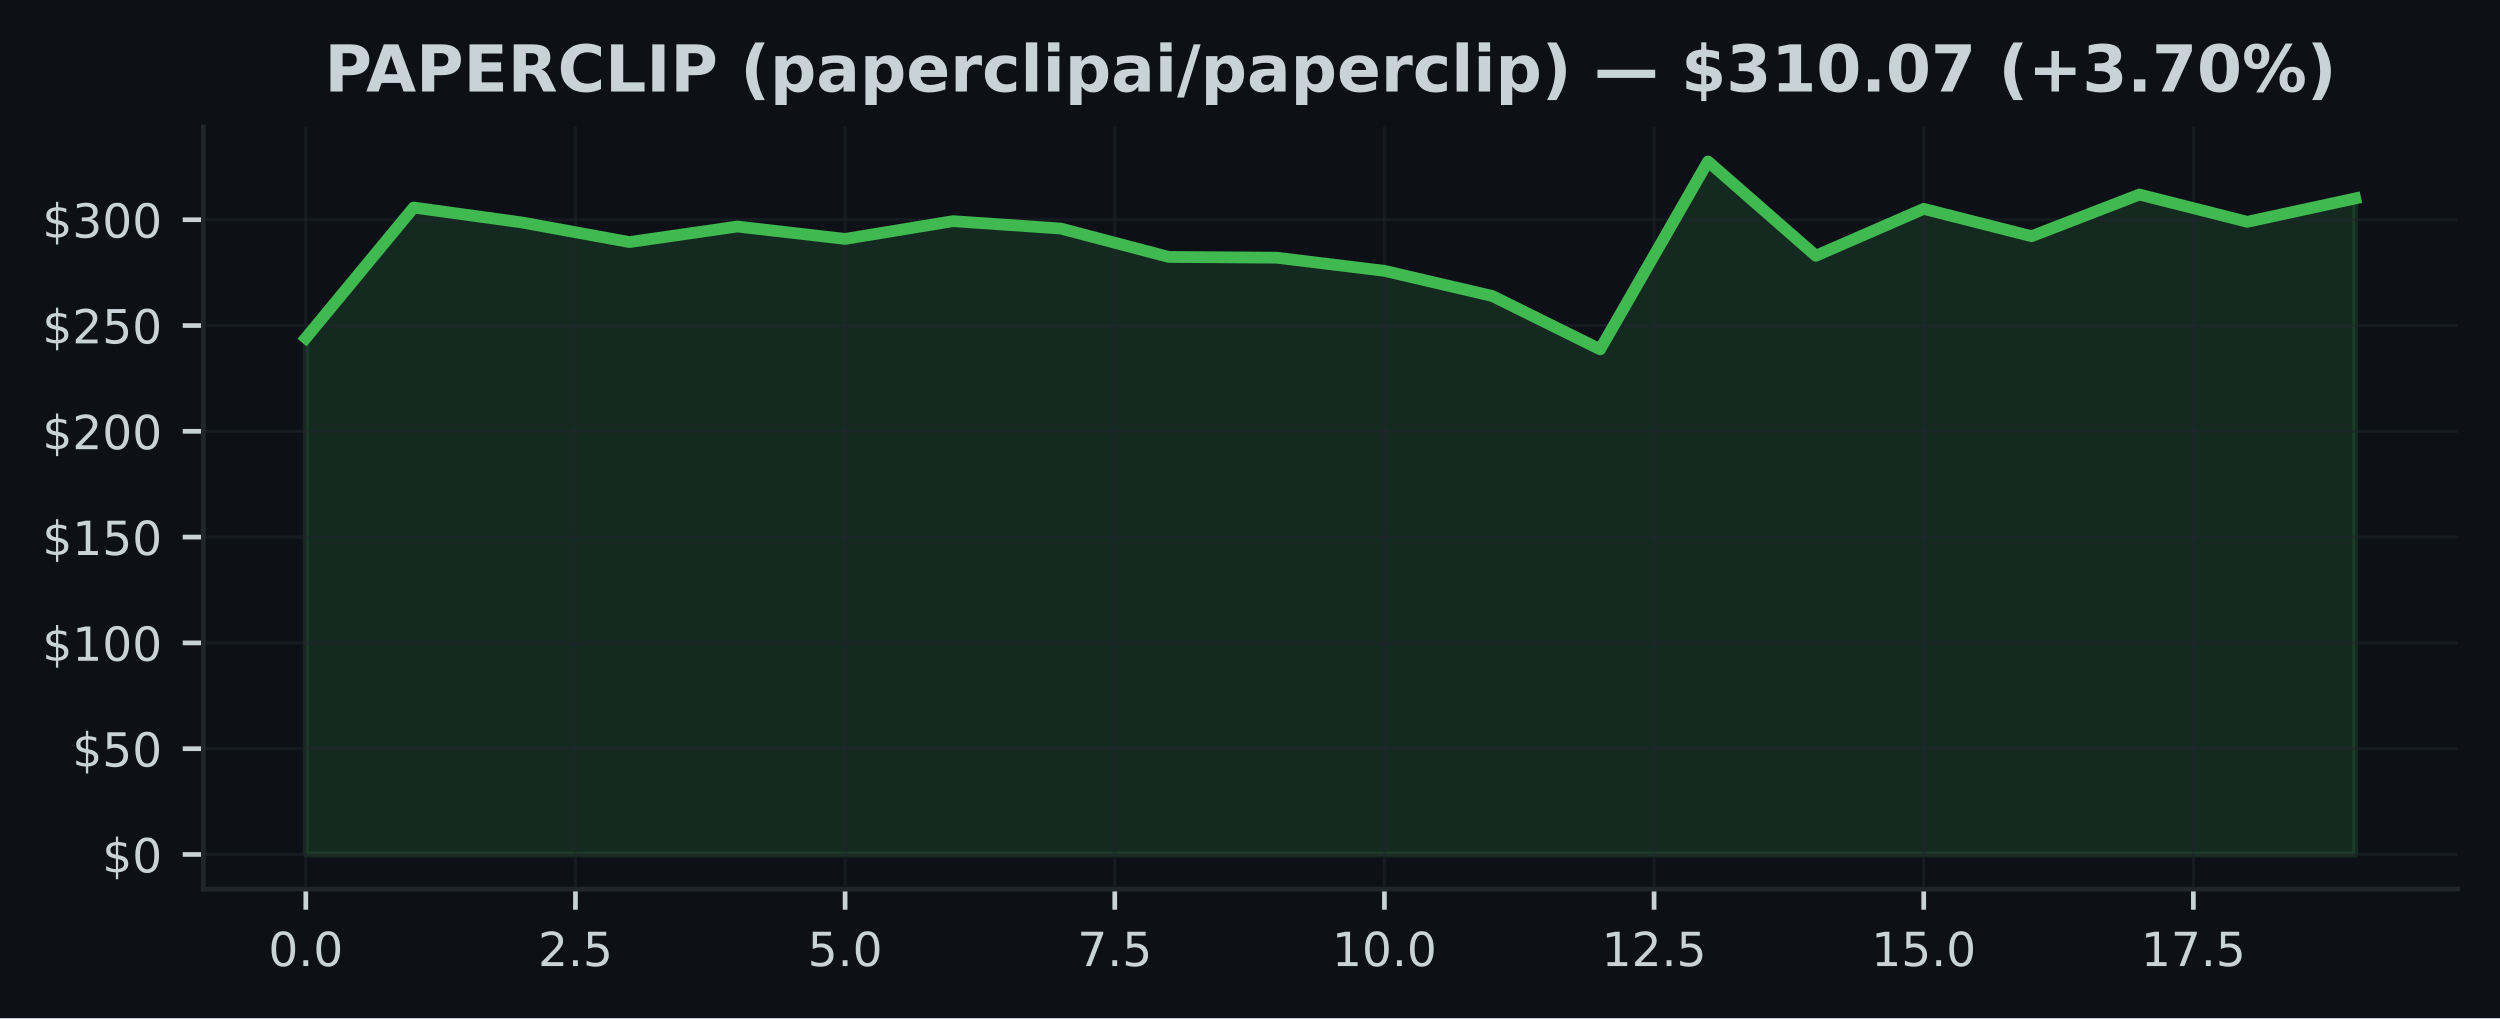
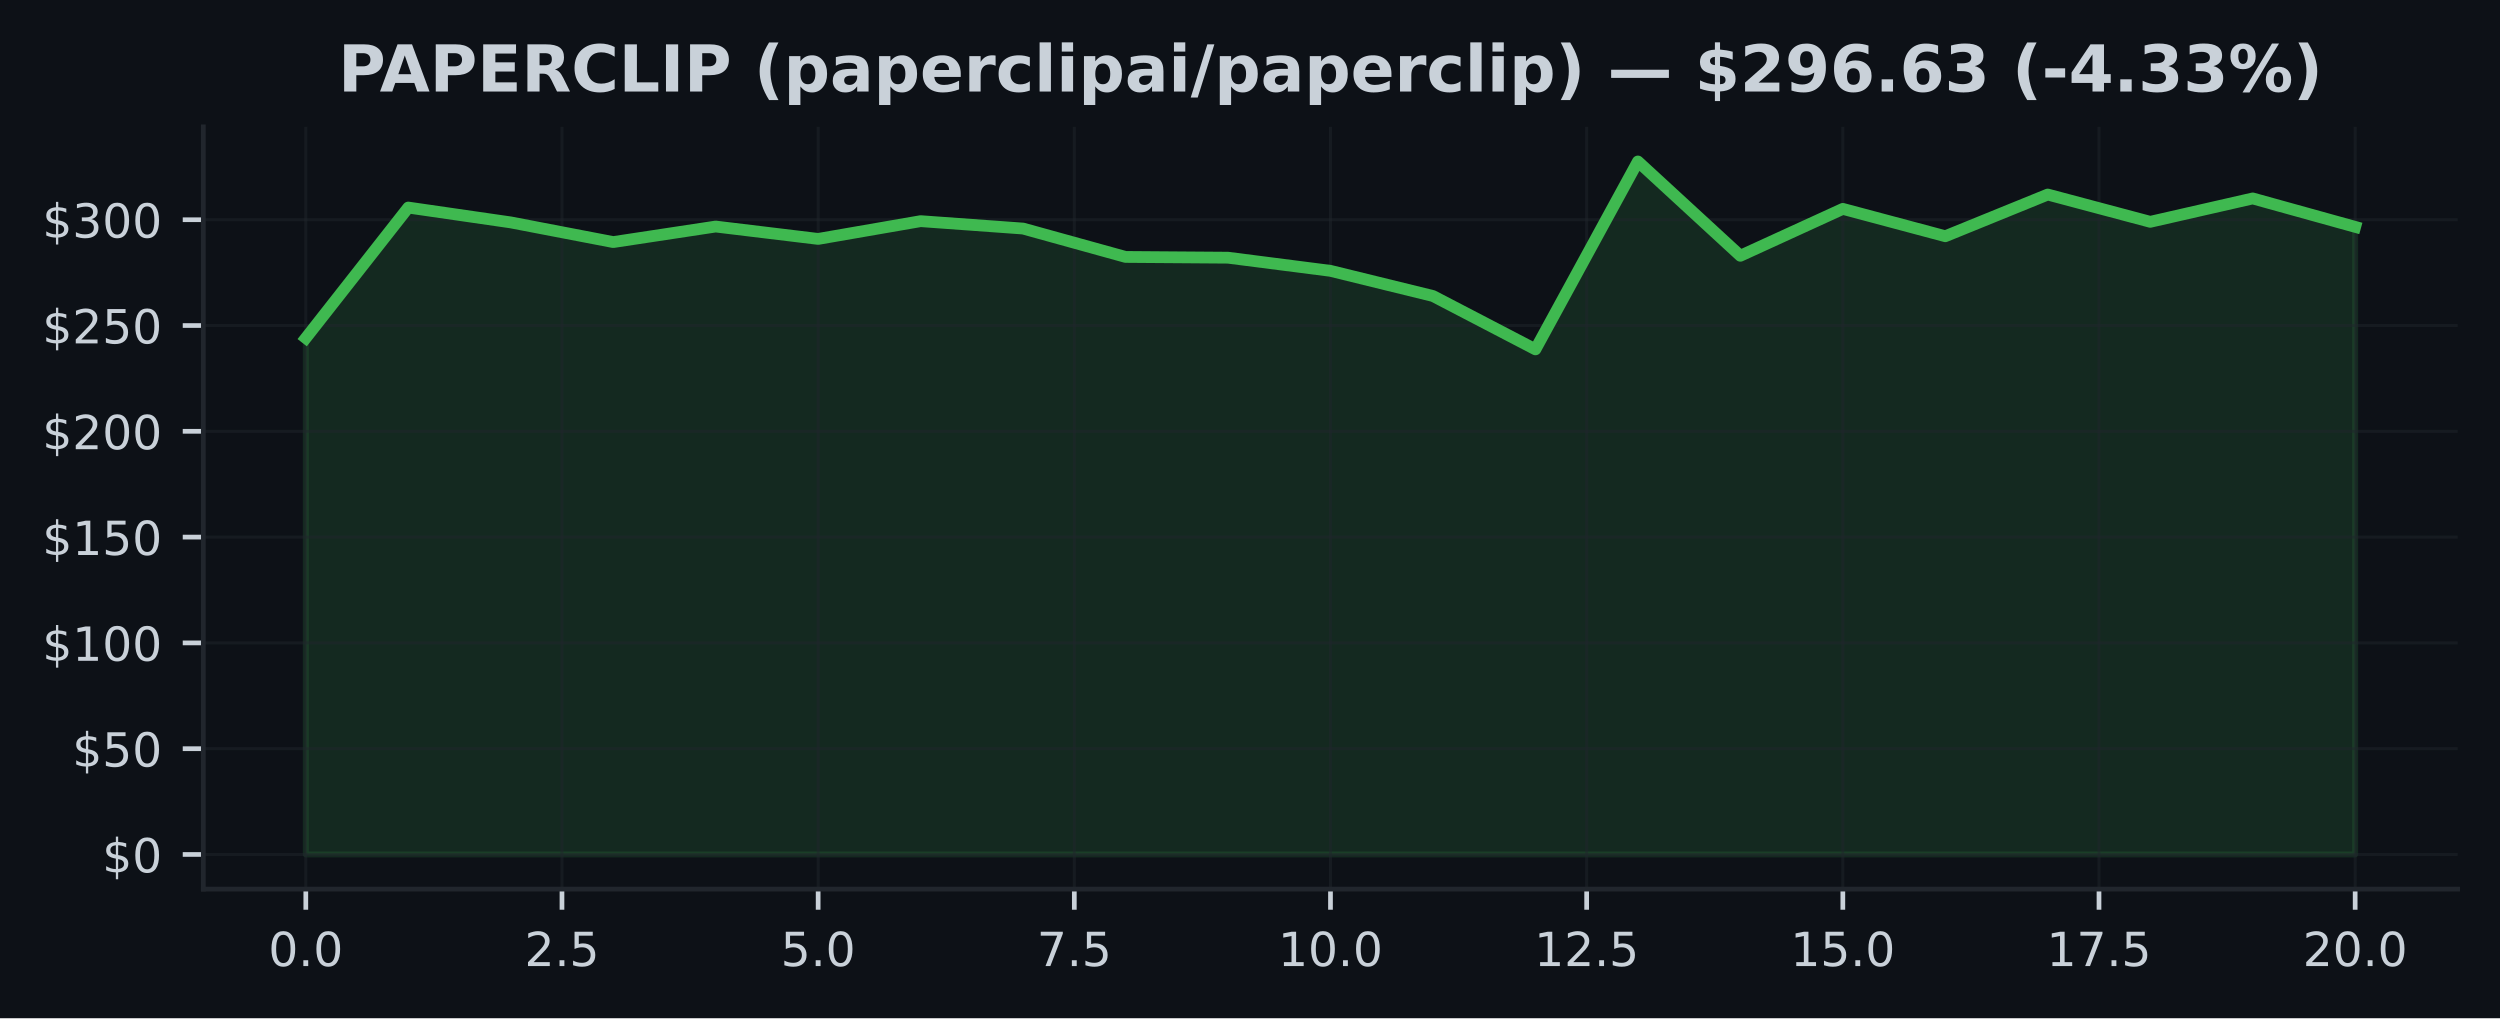
<svg xmlns="http://www.w3.org/2000/svg" xmlns:xlink="http://www.w3.org/1999/xlink" width="424.91pt" height="173.061pt" viewBox="0 0 424.91 173.061" version="1.1">
  <defs>
    <style type="text/css">*{stroke-linejoin: round; stroke-linecap: butt}</style>
  </defs>
  <g id="figure_1">
    <g id="patch_1">
      <path d="M 0 173.061  L 424.91 173.061  L 424.91 0  L 0 0  z " style="fill: #0d1117" />
    </g>
    <g id="axes_1">
      <g id="patch_2">
        <path d="M 34.56 151.118  L 417.71 151.118  L 417.71 21.558  L 34.56 21.558  z " style="fill: #0d1117" />
      </g>
      <g id="FillBetweenPolyCollection_1">
        <defs>
-           <path id="m09a9b924e6" d="M 51.976 -27.832  L 51.976 -115.604  L 70.308 -137.785  L 88.641 -135.26  L 106.974 -131.916  L 125.306 -134.559  L 143.639 -132.452  L 161.971 -135.473  L 180.304 -134.214  L 198.636 -129.392  L 216.969 -129.262  L 235.301 -127.025  L 253.634 -122.75  L 271.966 -113.684  L 290.299 -145.613  L 308.631 -129.589  L 326.964 -137.562  L 345.296 -132.909  L 363.629 -139.996  L 381.962 -135.357  L 400.294 -139.335  L 400.294 -27.832  L 400.294 -27.832  L 381.962 -27.832  L 363.629 -27.832  L 345.296 -27.832  L 326.964 -27.832  L 308.631 -27.832  L 290.299 -27.832  L 271.966 -27.832  L 253.634 -27.832  L 235.301 -27.832  L 216.969 -27.832  L 198.636 -27.832  L 180.304 -27.832  L 161.971 -27.832  L 143.639 -27.832  L 125.306 -27.832  L 106.974 -27.832  L 88.641 -27.832  L 70.308 -27.832  L 51.976 -27.832  z " style="stroke: #3fb950; stroke-opacity: 0.15" />
+           <path id="m82ad112bc6" d="M 51.976 -27.832  L 51.976 -115.604  L 69.392 -137.785  L 86.808 -135.26  L 104.224 -131.916  L 121.64 -134.559  L 139.055 -132.452  L 156.471 -135.473  L 173.887 -134.214  L 191.303 -129.392  L 208.719 -129.262  L 226.135 -127.025  L 243.551 -122.75  L 260.967 -113.684  L 278.383 -145.613  L 295.799 -129.589  L 313.215 -137.562  L 330.63 -132.909  L 348.046 -139.996  L 365.462 -135.357  L 382.878 -139.335  L 400.294 -134.502  L 400.294 -27.832  L 400.294 -27.832  L 382.878 -27.832  L 365.462 -27.832  L 348.046 -27.832  L 330.63 -27.832  L 313.215 -27.832  L 295.799 -27.832  L 278.383 -27.832  L 260.967 -27.832  L 243.551 -27.832  L 226.135 -27.832  L 208.719 -27.832  L 191.303 -27.832  L 173.887 -27.832  L 156.471 -27.832  L 139.055 -27.832  L 121.64 -27.832  L 104.224 -27.832  L 86.808 -27.832  L 69.392 -27.832  L 51.976 -27.832  z " style="stroke: #3fb950; stroke-opacity: 0.15" />
        </defs>
-         <g clip-path="url(#p9078d36464)">
-           <use xlink:href="#m09a9b924e6" x="0" y="173.061" style="fill: #3fb950; fill-opacity: 0.15; stroke: #3fb950; stroke-opacity: 0.15" />
+         <g clip-path="url(#paf8c57a838)">
+           <use xlink:href="#m82ad112bc6" x="0" y="173.061" style="fill: #3fb950; fill-opacity: 0.15; stroke: #3fb950; stroke-opacity: 0.15" />
        </g>
      </g>
      <g id="matplotlib.axis_1">
        <g id="xtick_1">
          <g id="line2d_1">
-             <path d="M 51.976 151.118  L 51.976 21.558  " clip-path="url(#p9078d36464)" style="fill: none; stroke: #21262d; stroke-opacity: 0.5; stroke-width: 0.5; stroke-linecap: square" />
+             <path d="M 51.976 151.118  L 51.976 21.558  " clip-path="url(#paf8c57a838)" style="fill: none; stroke: #21262d; stroke-opacity: 0.5; stroke-width: 0.5; stroke-linecap: square" />
          </g>
          <g id="line2d_2">
            <defs>
-               <path id="m5fa8843391" d="M 0 0  L 0 3.5  " style="stroke: #c9d1d9; stroke-width: 0.8" />
+               <path id="mead81c6235" d="M 0 0  L 0 3.5  " style="stroke: #c9d1d9; stroke-width: 0.8" />
            </defs>
            <g>
-               <use xlink:href="#m5fa8843391" x="51.976" y="151.118" style="fill: #c9d1d9; stroke: #c9d1d9; stroke-width: 0.8" />
+               <use xlink:href="#mead81c6235" x="51.976" y="151.118" style="fill: #c9d1d9; stroke: #c9d1d9; stroke-width: 0.8" />
            </g>
          </g>
          <g id="text_1">
            <g style="fill: #c9d1d9" transform="translate(45.61466 164.197) scale(0.08 -0.08)">
              <defs>
                <path id="DejaVuSans-30" d="M 2034 4250  Q 1547 4250 1301 3770  Q 1056 3291 1056 2328  Q 1056 1369 1301 889  Q 1547 409 2034 409  Q 2525 409 2770 889  Q 3016 1369 3016 2328  Q 3016 3291 2770 3770  Q 2525 4250 2034 4250  z M 2034 4750  Q 2819 4750 3233 4129  Q 3647 3509 3647 2328  Q 3647 1150 3233 529  Q 2819 -91 2034 -91  Q 1250 -91 836 529  Q 422 1150 422 2328  Q 422 3509 836 4129  Q 1250 4750 2034 4750  z " transform="scale(0.015625)" />
                <path id="DejaVuSans-2e" d="M 684 794  L 1344 794  L 1344 0  L 684 0  L 684 794  z " transform="scale(0.015625)" />
              </defs>
              <use xlink:href="#DejaVuSans-30" />
              <use xlink:href="#DejaVuSans-2e" transform="translate(63.62305 0)" />
              <use xlink:href="#DejaVuSans-30" transform="translate(95.41016 0)" />
            </g>
          </g>
        </g>
        <g id="xtick_2">
          <g id="line2d_3">
-             <path d="M 97.807 151.118  L 97.807 21.558  " clip-path="url(#p9078d36464)" style="fill: none; stroke: #21262d; stroke-opacity: 0.5; stroke-width: 0.5; stroke-linecap: square" />
+             <path d="M 95.516 151.118  L 95.516 21.558  " clip-path="url(#paf8c57a838)" style="fill: none; stroke: #21262d; stroke-opacity: 0.5; stroke-width: 0.5; stroke-linecap: square" />
          </g>
          <g id="line2d_4">
            <g>
-               <use xlink:href="#m5fa8843391" x="97.807" y="151.118" style="fill: #c9d1d9; stroke: #c9d1d9; stroke-width: 0.8" />
+               <use xlink:href="#mead81c6235" x="95.516" y="151.118" style="fill: #c9d1d9; stroke: #c9d1d9; stroke-width: 0.8" />
            </g>
          </g>
          <g id="text_2">
-             <g style="fill: #c9d1d9" transform="translate(91.446 164.197) scale(0.08 -0.08)">
+             <g style="fill: #c9d1d9" transform="translate(89.15443 164.197) scale(0.08 -0.08)">
              <defs>
                <path id="DejaVuSans-32" d="M 1228 531  L 3431 531  L 3431 0  L 469 0  L 469 531  Q 828 903 1448 1529  Q 2069 2156 2228 2338  Q 2531 2678 2651 2914  Q 2772 3150 2772 3378  Q 2772 3750 2511 3984  Q 2250 4219 1831 4219  Q 1534 4219 1204 4116  Q 875 4013 500 3803  L 500 4441  Q 881 4594 1212 4672  Q 1544 4750 1819 4750  Q 2544 4750 2975 4387  Q 3406 4025 3406 3419  Q 3406 3131 3298 2873  Q 3191 2616 2906 2266  Q 2828 2175 2409 1742  Q 1991 1309 1228 531  z " transform="scale(0.015625)" />
                <path id="DejaVuSans-35" d="M 691 4666  L 3169 4666  L 3169 4134  L 1269 4134  L 1269 2991  Q 1406 3038 1543 3061  Q 1681 3084 1819 3084  Q 2600 3084 3056 2656  Q 3513 2228 3513 1497  Q 3513 744 3044 326  Q 2575 -91 1722 -91  Q 1428 -91 1123 -41  Q 819 9 494 109  L 494 744  Q 775 591 1075 516  Q 1375 441 1709 441  Q 2250 441 2565 725  Q 2881 1009 2881 1497  Q 2881 1984 2565 2268  Q 2250 2553 1709 2553  Q 1456 2553 1204 2497  Q 953 2441 691 2322  L 691 4666  z " transform="scale(0.015625)" />
              </defs>
              <use xlink:href="#DejaVuSans-32" />
              <use xlink:href="#DejaVuSans-2e" transform="translate(63.62305 0)" />
              <use xlink:href="#DejaVuSans-35" transform="translate(95.41016 0)" />
            </g>
          </g>
        </g>
        <g id="xtick_3">
          <g id="line2d_5">
-             <path d="M 143.639 151.118  L 143.639 21.558  " clip-path="url(#p9078d36464)" style="fill: none; stroke: #21262d; stroke-opacity: 0.5; stroke-width: 0.5; stroke-linecap: square" />
+             <path d="M 139.055 151.118  L 139.055 21.558  " clip-path="url(#paf8c57a838)" style="fill: none; stroke: #21262d; stroke-opacity: 0.5; stroke-width: 0.5; stroke-linecap: square" />
          </g>
          <g id="line2d_6">
            <g>
-               <use xlink:href="#m5fa8843391" x="143.639" y="151.118" style="fill: #c9d1d9; stroke: #c9d1d9; stroke-width: 0.8" />
+               <use xlink:href="#mead81c6235" x="139.055" y="151.118" style="fill: #c9d1d9; stroke: #c9d1d9; stroke-width: 0.8" />
            </g>
          </g>
          <g id="text_3">
-             <g style="fill: #c9d1d9" transform="translate(137.2773 164.197) scale(0.08 -0.08)">
+             <g style="fill: #c9d1d9" transform="translate(132.6942 164.197) scale(0.08 -0.08)">
              <use xlink:href="#DejaVuSans-35" />
              <use xlink:href="#DejaVuSans-2e" transform="translate(63.62305 0)" />
              <use xlink:href="#DejaVuSans-30" transform="translate(95.41016 0)" />
            </g>
          </g>
        </g>
        <g id="xtick_4">
          <g id="line2d_7">
-             <path d="M 189.47 151.118  L 189.47 21.558  " clip-path="url(#p9078d36464)" style="fill: none; stroke: #21262d; stroke-opacity: 0.5; stroke-width: 0.5; stroke-linecap: square" />
+             <path d="M 182.595 151.118  L 182.595 21.558  " clip-path="url(#paf8c57a838)" style="fill: none; stroke: #21262d; stroke-opacity: 0.5; stroke-width: 0.5; stroke-linecap: square" />
          </g>
          <g id="line2d_8">
            <g>
-               <use xlink:href="#m5fa8843391" x="189.47" y="151.118" style="fill: #c9d1d9; stroke: #c9d1d9; stroke-width: 0.8" />
+               <use xlink:href="#mead81c6235" x="182.595" y="151.118" style="fill: #c9d1d9; stroke: #c9d1d9; stroke-width: 0.8" />
            </g>
          </g>
          <g id="text_4">
-             <g style="fill: #c9d1d9" transform="translate(183.1087 164.197) scale(0.08 -0.08)">
+             <g style="fill: #c9d1d9" transform="translate(176.234 164.197) scale(0.08 -0.08)">
              <defs>
                <path id="DejaVuSans-37" d="M 525 4666  L 3525 4666  L 3525 4397  L 1831 0  L 1172 0  L 2766 4134  L 525 4134  L 525 4666  z " transform="scale(0.015625)" />
              </defs>
              <use xlink:href="#DejaVuSans-37" />
              <use xlink:href="#DejaVuSans-2e" transform="translate(63.62305 0)" />
              <use xlink:href="#DejaVuSans-35" transform="translate(95.41016 0)" />
            </g>
          </g>
        </g>
        <g id="xtick_5">
          <g id="line2d_9">
-             <path d="M 235.301 151.118  L 235.301 21.558  " clip-path="url(#p9078d36464)" style="fill: none; stroke: #21262d; stroke-opacity: 0.5; stroke-width: 0.5; stroke-linecap: square" />
+             <path d="M 226.135 151.118  L 226.135 21.558  " clip-path="url(#paf8c57a838)" style="fill: none; stroke: #21262d; stroke-opacity: 0.5; stroke-width: 0.5; stroke-linecap: square" />
          </g>
          <g id="line2d_10">
            <g>
-               <use xlink:href="#m5fa8843391" x="235.301" y="151.118" style="fill: #c9d1d9; stroke: #c9d1d9; stroke-width: 0.8" />
+               <use xlink:href="#mead81c6235" x="226.135" y="151.118" style="fill: #c9d1d9; stroke: #c9d1d9; stroke-width: 0.8" />
            </g>
          </g>
          <g id="text_5">
-             <g style="fill: #c9d1d9" transform="translate(226.395 164.197) scale(0.08 -0.08)">
+             <g style="fill: #c9d1d9" transform="translate(217.2287 164.197) scale(0.08 -0.08)">
              <defs>
                <path id="DejaVuSans-31" d="M 794 531  L 1825 531  L 1825 4091  L 703 3866  L 703 4441  L 1819 4666  L 2450 4666  L 2450 531  L 3481 531  L 3481 0  L 794 0  L 794 531  z " transform="scale(0.015625)" />
              </defs>
              <use xlink:href="#DejaVuSans-31" />
              <use xlink:href="#DejaVuSans-30" transform="translate(63.62305 0)" />
              <use xlink:href="#DejaVuSans-2e" transform="translate(127.2461 0)" />
              <use xlink:href="#DejaVuSans-30" transform="translate(159.0332 0)" />
            </g>
          </g>
        </g>
        <g id="xtick_6">
          <g id="line2d_11">
-             <path d="M 281.133 151.118  L 281.133 21.558  " clip-path="url(#p9078d36464)" style="fill: none; stroke: #21262d; stroke-opacity: 0.5; stroke-width: 0.5; stroke-linecap: square" />
+             <path d="M 269.675 151.118  L 269.675 21.558  " clip-path="url(#paf8c57a838)" style="fill: none; stroke: #21262d; stroke-opacity: 0.5; stroke-width: 0.5; stroke-linecap: square" />
          </g>
          <g id="line2d_12">
            <g>
-               <use xlink:href="#m5fa8843391" x="281.133" y="151.118" style="fill: #c9d1d9; stroke: #c9d1d9; stroke-width: 0.8" />
+               <use xlink:href="#mead81c6235" x="269.675" y="151.118" style="fill: #c9d1d9; stroke: #c9d1d9; stroke-width: 0.8" />
            </g>
          </g>
          <g id="text_6">
-             <g style="fill: #c9d1d9" transform="translate(272.2264 164.197) scale(0.08 -0.08)">
+             <g style="fill: #c9d1d9" transform="translate(260.7685 164.197) scale(0.08 -0.08)">
              <use xlink:href="#DejaVuSans-31" />
              <use xlink:href="#DejaVuSans-32" transform="translate(63.62305 0)" />
              <use xlink:href="#DejaVuSans-2e" transform="translate(127.2461 0)" />
              <use xlink:href="#DejaVuSans-35" transform="translate(159.0332 0)" />
            </g>
          </g>
        </g>
        <g id="xtick_7">
          <g id="line2d_13">
-             <path d="M 326.964 151.118  L 326.964 21.558  " clip-path="url(#p9078d36464)" style="fill: none; stroke: #21262d; stroke-opacity: 0.5; stroke-width: 0.5; stroke-linecap: square" />
+             <path d="M 313.215 151.118  L 313.215 21.558  " clip-path="url(#paf8c57a838)" style="fill: none; stroke: #21262d; stroke-opacity: 0.5; stroke-width: 0.5; stroke-linecap: square" />
          </g>
          <g id="line2d_14">
            <g>
-               <use xlink:href="#m5fa8843391" x="326.964" y="151.118" style="fill: #c9d1d9; stroke: #c9d1d9; stroke-width: 0.8" />
+               <use xlink:href="#mead81c6235" x="313.215" y="151.118" style="fill: #c9d1d9; stroke: #c9d1d9; stroke-width: 0.8" />
            </g>
          </g>
          <g id="text_7">
-             <g style="fill: #c9d1d9" transform="translate(318.0577 164.197) scale(0.08 -0.08)">
+             <g style="fill: #c9d1d9" transform="translate(304.3083 164.197) scale(0.08 -0.08)">
              <use xlink:href="#DejaVuSans-31" />
              <use xlink:href="#DejaVuSans-35" transform="translate(63.62305 0)" />
              <use xlink:href="#DejaVuSans-2e" transform="translate(127.2461 0)" />
              <use xlink:href="#DejaVuSans-30" transform="translate(159.0332 0)" />
            </g>
          </g>
        </g>
        <g id="xtick_8">
          <g id="line2d_15">
-             <path d="M 372.795 151.118  L 372.795 21.558  " clip-path="url(#p9078d36464)" style="fill: none; stroke: #21262d; stroke-opacity: 0.5; stroke-width: 0.5; stroke-linecap: square" />
+             <path d="M 356.754 151.118  L 356.754 21.558  " clip-path="url(#paf8c57a838)" style="fill: none; stroke: #21262d; stroke-opacity: 0.5; stroke-width: 0.5; stroke-linecap: square" />
          </g>
          <g id="line2d_16">
            <g>
-               <use xlink:href="#m5fa8843391" x="372.795" y="151.118" style="fill: #c9d1d9; stroke: #c9d1d9; stroke-width: 0.8" />
+               <use xlink:href="#mead81c6235" x="356.754" y="151.118" style="fill: #c9d1d9; stroke: #c9d1d9; stroke-width: 0.8" />
            </g>
          </g>
          <g id="text_8">
-             <g style="fill: #c9d1d9" transform="translate(363.889 164.197) scale(0.08 -0.08)">
+             <g style="fill: #c9d1d9" transform="translate(347.8481 164.197) scale(0.08 -0.08)">
              <use xlink:href="#DejaVuSans-31" />
              <use xlink:href="#DejaVuSans-37" transform="translate(63.62305 0)" />
              <use xlink:href="#DejaVuSans-2e" transform="translate(127.2461 0)" />
              <use xlink:href="#DejaVuSans-35" transform="translate(159.0332 0)" />
            </g>
          </g>
        </g>
+         <g id="xtick_9">
+           <g id="line2d_17">
+             <path d="M 400.294 151.118  L 400.294 21.558  " clip-path="url(#paf8c57a838)" style="fill: none; stroke: #21262d; stroke-opacity: 0.5; stroke-width: 0.5; stroke-linecap: square" />
+           </g>
+           <g id="line2d_18">
+             <g>
+               <use xlink:href="#mead81c6235" x="400.294" y="151.118" style="fill: #c9d1d9; stroke: #c9d1d9; stroke-width: 0.8" />
+             </g>
+           </g>
+           <g id="text_9">
+             <g style="fill: #c9d1d9" transform="translate(391.3878 164.197) scale(0.08 -0.08)">
+               <use xlink:href="#DejaVuSans-32" />
+               <use xlink:href="#DejaVuSans-30" transform="translate(63.62305 0)" />
+               <use xlink:href="#DejaVuSans-2e" transform="translate(127.2461 0)" />
+               <use xlink:href="#DejaVuSans-30" transform="translate(159.0332 0)" />
+             </g>
+           </g>
+         </g>
      </g>
      <g id="matplotlib.axis_2">
        <g id="ytick_1">
-           <g id="line2d_17">
-             <path d="M 34.56 145.229  L 417.71 145.229  " clip-path="url(#p9078d36464)" style="fill: none; stroke: #21262d; stroke-opacity: 0.5; stroke-width: 0.5; stroke-linecap: square" />
-           </g>
-           <g id="line2d_18">
+           <g id="line2d_19">
+             <path d="M 34.56 145.229  L 417.71 145.229  " clip-path="url(#paf8c57a838)" style="fill: none; stroke: #21262d; stroke-opacity: 0.5; stroke-width: 0.5; stroke-linecap: square" />
+           </g>
+           <g id="line2d_20">
            <defs>
-               <path id="mbb3bc96d04" d="M 0 0  L -3.5 0  " style="stroke: #c9d1d9; stroke-width: 0.8" />
+               <path id="m16a15c0437" d="M 0 0  L -3.5 0  " style="stroke: #c9d1d9; stroke-width: 0.8" />
            </defs>
            <g>
-               <use xlink:href="#mbb3bc96d04" x="34.56" y="145.229" style="fill: #c9d1d9; stroke: #c9d1d9; stroke-width: 0.8" />
-             </g>
-           </g>
-           <g id="text_9">
+               <use xlink:href="#m16a15c0437" x="34.56" y="145.229" style="fill: #c9d1d9; stroke: #c9d1d9; stroke-width: 0.8" />
+             </g>
+           </g>
+           <g id="text_10">
            <g style="fill: #c9d1d9" transform="translate(17.38 148.2686) scale(0.08 -0.08)">
              <defs>
                <path id="DejaVuSans-24" d="M 2163 -941  L 1850 -941  L 1847 0  Q 1519 6 1191 76  Q 863 147 531 288  L 531 850  Q 850 650 1176 548  Q 1503 447 1850 444  L 1850 1869  Q 1159 1981 845 2250  Q 531 2519 531 2988  Q 531 3497 872 3790  Q 1213 4084 1850 4128  L 1850 4863  L 2163 4863  L 2163 4138  Q 2453 4125 2725 4076  Q 2997 4028 3256 3944  L 3256 3397  Q 2997 3528 2723 3600  Q 2450 3672 2163 3684  L 2163 2350  Q 2872 2241 3206 1959  Q 3541 1678 3541 1191  Q 3541 663 3186 358  Q 2831 53 2163 6  L 2163 -941  z M 1850 2406  L 1850 3688  Q 1488 3647 1297 3481  Q 1106 3316 1106 3041  Q 1106 2772 1282 2622  Q 1459 2472 1850 2406  z M 2163 1806  L 2163 453  Q 2559 506 2761 678  Q 2963 850 2963 1131  Q 2963 1406 2770 1568  Q 2578 1731 2163 1806  z " transform="scale(0.015625)" />
              </defs>
              <use xlink:href="#DejaVuSans-24" />
              <use xlink:href="#DejaVuSans-30" transform="translate(63.62305 0)" />
            </g>
          </g>
        </g>
        <g id="ytick_2">
-           <g id="line2d_19">
-             <path d="M 34.56 127.249  L 417.71 127.249  " clip-path="url(#p9078d36464)" style="fill: none; stroke: #21262d; stroke-opacity: 0.5; stroke-width: 0.5; stroke-linecap: square" />
-           </g>
-           <g id="line2d_20">
-             <g>
-               <use xlink:href="#mbb3bc96d04" x="34.56" y="127.249" style="fill: #c9d1d9; stroke: #c9d1d9; stroke-width: 0.8" />
-             </g>
-           </g>
-           <g id="text_10">
+           <g id="line2d_21">
+             <path d="M 34.56 127.249  L 417.71 127.249  " clip-path="url(#paf8c57a838)" style="fill: none; stroke: #21262d; stroke-opacity: 0.5; stroke-width: 0.5; stroke-linecap: square" />
+           </g>
+           <g id="line2d_22">
+             <g>
+               <use xlink:href="#m16a15c0437" x="34.56" y="127.249" style="fill: #c9d1d9; stroke: #c9d1d9; stroke-width: 0.8" />
+             </g>
+           </g>
+           <g id="text_11">
            <g style="fill: #c9d1d9" transform="translate(12.29 130.2883) scale(0.08 -0.08)">
              <use xlink:href="#DejaVuSans-24" />
              <use xlink:href="#DejaVuSans-35" transform="translate(63.62305 0)" />
              <use xlink:href="#DejaVuSans-30" transform="translate(127.2461 0)" />
            </g>
          </g>
        </g>
        <g id="ytick_3">
-           <g id="line2d_21">
-             <path d="M 34.56 109.269  L 417.71 109.269  " clip-path="url(#p9078d36464)" style="fill: none; stroke: #21262d; stroke-opacity: 0.5; stroke-width: 0.5; stroke-linecap: square" />
-           </g>
-           <g id="line2d_22">
-             <g>
-               <use xlink:href="#mbb3bc96d04" x="34.56" y="109.269" style="fill: #c9d1d9; stroke: #c9d1d9; stroke-width: 0.8" />
-             </g>
-           </g>
-           <g id="text_11">
+           <g id="line2d_23">
+             <path d="M 34.56 109.269  L 417.71 109.269  " clip-path="url(#paf8c57a838)" style="fill: none; stroke: #21262d; stroke-opacity: 0.5; stroke-width: 0.5; stroke-linecap: square" />
+           </g>
+           <g id="line2d_24">
+             <g>
+               <use xlink:href="#m16a15c0437" x="34.56" y="109.269" style="fill: #c9d1d9; stroke: #c9d1d9; stroke-width: 0.8" />
+             </g>
+           </g>
+           <g id="text_12">
            <g style="fill: #c9d1d9" transform="translate(7.2 112.3079) scale(0.08 -0.08)">
              <use xlink:href="#DejaVuSans-24" />
              <use xlink:href="#DejaVuSans-31" transform="translate(63.62305 0)" />
              <use xlink:href="#DejaVuSans-30" transform="translate(127.2461 0)" />
              <use xlink:href="#DejaVuSans-30" transform="translate(190.8691 0)" />
            </g>
          </g>
        </g>
        <g id="ytick_4">
-           <g id="line2d_23">
-             <path d="M 34.56 91.288  L 417.71 91.288  " clip-path="url(#p9078d36464)" style="fill: none; stroke: #21262d; stroke-opacity: 0.5; stroke-width: 0.5; stroke-linecap: square" />
-           </g>
-           <g id="line2d_24">
-             <g>
-               <use xlink:href="#mbb3bc96d04" x="34.56" y="91.288" style="fill: #c9d1d9; stroke: #c9d1d9; stroke-width: 0.8" />
-             </g>
-           </g>
-           <g id="text_12">
+           <g id="line2d_25">
+             <path d="M 34.56 91.288  L 417.71 91.288  " clip-path="url(#paf8c57a838)" style="fill: none; stroke: #21262d; stroke-opacity: 0.5; stroke-width: 0.5; stroke-linecap: square" />
+           </g>
+           <g id="line2d_26">
+             <g>
+               <use xlink:href="#m16a15c0437" x="34.56" y="91.288" style="fill: #c9d1d9; stroke: #c9d1d9; stroke-width: 0.8" />
+             </g>
+           </g>
+           <g id="text_13">
            <g style="fill: #c9d1d9" transform="translate(7.2 94.32764) scale(0.08 -0.08)">
              <use xlink:href="#DejaVuSans-24" />
              <use xlink:href="#DejaVuSans-31" transform="translate(63.62305 0)" />
              <use xlink:href="#DejaVuSans-35" transform="translate(127.2461 0)" />
              <use xlink:href="#DejaVuSans-30" transform="translate(190.8691 0)" />
            </g>
          </g>
        </g>
        <g id="ytick_5">
-           <g id="line2d_25">
-             <path d="M 34.56 73.308  L 417.71 73.308  " clip-path="url(#p9078d36464)" style="fill: none; stroke: #21262d; stroke-opacity: 0.5; stroke-width: 0.5; stroke-linecap: square" />
-           </g>
-           <g id="line2d_26">
-             <g>
-               <use xlink:href="#mbb3bc96d04" x="34.56" y="73.308" style="fill: #c9d1d9; stroke: #c9d1d9; stroke-width: 0.8" />
-             </g>
-           </g>
-           <g id="text_13">
+           <g id="line2d_27">
+             <path d="M 34.56 73.308  L 417.71 73.308  " clip-path="url(#paf8c57a838)" style="fill: none; stroke: #21262d; stroke-opacity: 0.5; stroke-width: 0.5; stroke-linecap: square" />
+           </g>
+           <g id="line2d_28">
+             <g>
+               <use xlink:href="#m16a15c0437" x="34.56" y="73.308" style="fill: #c9d1d9; stroke: #c9d1d9; stroke-width: 0.8" />
+             </g>
+           </g>
+           <g id="text_14">
            <g style="fill: #c9d1d9" transform="translate(7.2 76.34733) scale(0.08 -0.08)">
              <use xlink:href="#DejaVuSans-24" />
              <use xlink:href="#DejaVuSans-32" transform="translate(63.62305 0)" />
              <use xlink:href="#DejaVuSans-30" transform="translate(127.2461 0)" />
              <use xlink:href="#DejaVuSans-30" transform="translate(190.8691 0)" />
            </g>
          </g>
        </g>
        <g id="ytick_6">
-           <g id="line2d_27">
-             <path d="M 34.56 55.328  L 417.71 55.328  " clip-path="url(#p9078d36464)" style="fill: none; stroke: #21262d; stroke-opacity: 0.5; stroke-width: 0.5; stroke-linecap: square" />
-           </g>
-           <g id="line2d_28">
-             <g>
-               <use xlink:href="#mbb3bc96d04" x="34.56" y="55.328" style="fill: #c9d1d9; stroke: #c9d1d9; stroke-width: 0.8" />
-             </g>
-           </g>
-           <g id="text_14">
+           <g id="line2d_29">
+             <path d="M 34.56 55.328  L 417.71 55.328  " clip-path="url(#paf8c57a838)" style="fill: none; stroke: #21262d; stroke-opacity: 0.5; stroke-width: 0.5; stroke-linecap: square" />
+           </g>
+           <g id="line2d_30">
+             <g>
+               <use xlink:href="#m16a15c0437" x="34.56" y="55.328" style="fill: #c9d1d9; stroke: #c9d1d9; stroke-width: 0.8" />
+             </g>
+           </g>
+           <g id="text_15">
            <g style="fill: #c9d1d9" transform="translate(7.2 58.36702) scale(0.08 -0.08)">
              <use xlink:href="#DejaVuSans-24" />
              <use xlink:href="#DejaVuSans-32" transform="translate(63.62305 0)" />
              <use xlink:href="#DejaVuSans-35" transform="translate(127.2461 0)" />
              <use xlink:href="#DejaVuSans-30" transform="translate(190.8691 0)" />
            </g>
          </g>
        </g>
        <g id="ytick_7">
-           <g id="line2d_29">
-             <path d="M 34.56 37.347  L 417.71 37.347  " clip-path="url(#p9078d36464)" style="fill: none; stroke: #21262d; stroke-opacity: 0.5; stroke-width: 0.5; stroke-linecap: square" />
-           </g>
-           <g id="line2d_30">
-             <g>
-               <use xlink:href="#mbb3bc96d04" x="34.56" y="37.347" style="fill: #c9d1d9; stroke: #c9d1d9; stroke-width: 0.8" />
-             </g>
-           </g>
-           <g id="text_15">
+           <g id="line2d_31">
+             <path d="M 34.56 37.347  L 417.71 37.347  " clip-path="url(#paf8c57a838)" style="fill: none; stroke: #21262d; stroke-opacity: 0.5; stroke-width: 0.5; stroke-linecap: square" />
+           </g>
+           <g id="line2d_32">
+             <g>
+               <use xlink:href="#m16a15c0437" x="34.56" y="37.347" style="fill: #c9d1d9; stroke: #c9d1d9; stroke-width: 0.8" />
+             </g>
+           </g>
+           <g id="text_16">
            <g style="fill: #c9d1d9" transform="translate(7.2 40.38671) scale(0.08 -0.08)">
              <defs>
                <path id="DejaVuSans-33" d="M 2597 2516  Q 3050 2419 3304 2112  Q 3559 1806 3559 1356  Q 3559 666 3084 287  Q 2609 -91 1734 -91  Q 1441 -91 1130 -33  Q 819 25 488 141  L 488 750  Q 750 597 1062 519  Q 1375 441 1716 441  Q 2309 441 2620 675  Q 2931 909 2931 1356  Q 2931 1769 2642 2001  Q 2353 2234 1838 2234  L 1294 2234  L 1294 2753  L 1863 2753  Q 2328 2753 2575 2939  Q 2822 3125 2822 3475  Q 2822 3834 2567 4026  Q 2313 4219 1838 4219  Q 1578 4219 1281 4162  Q 984 4106 628 3988  L 628 4550  Q 988 4650 1302 4700  Q 1616 4750 1894 4750  Q 2613 4750 3031 4423  Q 3450 4097 3450 3541  Q 3450 3153 3228 2886  Q 3006 2619 2597 2516  z " transform="scale(0.015625)" />
              </defs>
              <use xlink:href="#DejaVuSans-24" />
              <use xlink:href="#DejaVuSans-33" transform="translate(63.62305 0)" />
              <use xlink:href="#DejaVuSans-30" transform="translate(127.2461 0)" />
              <use xlink:href="#DejaVuSans-30" transform="translate(190.8691 0)" />
            </g>
          </g>
        </g>
      </g>
-       <g id="line2d_31">
-         <path d="M 51.976 57.457  L 70.308 35.276  L 88.641 37.8  L 106.974 41.145  L 125.306 38.502  L 143.639 40.609  L 161.971 37.588  L 180.304 38.847  L 198.636 43.669  L 216.969 43.799  L 235.301 46.035  L 253.634 50.311  L 271.966 59.377  L 290.299 27.447  L 308.631 43.471  L 326.964 35.499  L 345.296 40.152  L 363.629 33.064  L 381.962 37.703  L 400.294 33.726  " clip-path="url(#p9078d36464)" style="fill: none; stroke: #3fb950; stroke-width: 2; stroke-linecap: square" />
+       <g id="line2d_33">
+         <path d="M 51.976 57.457  L 69.392 35.276  L 86.808 37.8  L 104.224 41.145  L 121.64 38.502  L 139.055 40.609  L 156.471 37.588  L 173.887 38.847  L 191.303 43.669  L 208.719 43.799  L 226.135 46.035  L 243.551 50.311  L 260.967 59.377  L 278.383 27.447  L 295.799 43.471  L 313.215 35.499  L 330.63 40.152  L 348.046 33.064  L 365.462 37.703  L 382.878 33.726  L 400.294 38.559  " clip-path="url(#paf8c57a838)" style="fill: none; stroke: #3fb950; stroke-width: 2; stroke-linecap: square" />
      </g>
      <g id="patch_3">
        <path d="M 34.56 151.118  L 34.56 21.558  " style="fill: none; stroke: #21262d; stroke-width: 0.8; stroke-linejoin: miter; stroke-linecap: square" />
      </g>
      <g id="patch_4">
        <path d="M 34.56 151.118  L 417.71 151.118  " style="fill: none; stroke: #21262d; stroke-width: 0.8; stroke-linejoin: miter; stroke-linecap: square" />
      </g>
-       <g id="text_16">
-         <g style="fill: #c9d1d9" transform="translate(55.15547 15.55828) scale(0.11 -0.11)">
+       <g id="text_17">
+         <g style="fill: #c9d1d9" transform="translate(57.4818 15.55828) scale(0.11 -0.11)">
          <defs>
            <path id="DejaVuSans-Bold-50" d="M 588 4666  L 2584 4666  Q 3475 4666 3951 4270  Q 4428 3875 4428 3144  Q 4428 2409 3951 2014  Q 3475 1619 2584 1619  L 1791 1619  L 1791 0  L 588 0  L 588 4666  z M 1791 3794  L 1791 2491  L 2456 2491  Q 2806 2491 2997 2661  Q 3188 2831 3188 3144  Q 3188 3456 2997 3625  Q 2806 3794 2456 3794  L 1791 3794  z " transform="scale(0.015625)" />
            <path id="DejaVuSans-Bold-41" d="M 3419 850  L 1538 850  L 1241 0  L 31 0  L 1759 4666  L 3194 4666  L 4922 0  L 3713 0  L 3419 850  z M 1838 1716  L 3116 1716  L 2478 3572  L 1838 1716  z " transform="scale(0.015625)" />
            <path id="DejaVuSans-Bold-45" d="M 588 4666  L 3834 4666  L 3834 3756  L 1791 3756  L 1791 2888  L 3713 2888  L 3713 1978  L 1791 1978  L 1791 909  L 3903 909  L 3903 0  L 588 0  L 588 4666  z " transform="scale(0.015625)" />
            <path id="DejaVuSans-Bold-52" d="M 2297 2597  Q 2675 2597 2839 2737  Q 3003 2878 3003 3200  Q 3003 3519 2839 3656  Q 2675 3794 2297 3794  L 1791 3794  L 1791 2597  L 2297 2597  z M 1791 1766  L 1791 0  L 588 0  L 588 4666  L 2425 4666  Q 3347 4666 3776 4356  Q 4206 4047 4206 3378  Q 4206 2916 3982 2619  Q 3759 2322 3309 2181  Q 3556 2125 3751 1926  Q 3947 1728 4147 1325  L 4800 0  L 3519 0  L 2950 1159  Q 2778 1509 2601 1637  Q 2425 1766 2131 1766  L 1791 1766  z " transform="scale(0.015625)" />
            <path id="DejaVuSans-Bold-43" d="M 4288 256  Q 3956 84 3597 -3  Q 3238 -91 2847 -91  Q 1681 -91 1000 561  Q 319 1213 319 2328  Q 319 3447 1000 4098  Q 1681 4750 2847 4750  Q 3238 4750 3597 4662  Q 3956 4575 4288 4403  L 4288 3438  Q 3953 3666 3628 3772  Q 3303 3878 2944 3878  Q 2300 3878 1931 3465  Q 1563 3053 1563 2328  Q 1563 1606 1931 1193  Q 2300 781 2944 781  Q 3303 781 3628 887  Q 3953 994 4288 1222  L 4288 256  z " transform="scale(0.015625)" />
            <path id="DejaVuSans-Bold-4c" d="M 588 4666  L 1791 4666  L 1791 909  L 3903 909  L 3903 0  L 588 0  L 588 4666  z " transform="scale(0.015625)" />
            <path id="DejaVuSans-Bold-49" d="M 588 4666  L 1791 4666  L 1791 0  L 588 0  L 588 4666  z " transform="scale(0.015625)" />
            <path id="DejaVuSans-Bold-20" transform="scale(0.015625)" />
            <path id="DejaVuSans-Bold-28" d="M 2413 -844  L 1484 -844  Q 1006 -72 778 623  Q 550 1319 550 2003  Q 550 2688 779 3389  Q 1009 4091 1484 4856  L 2413 4856  Q 2013 4116 1813 3408  Q 1613 2700 1613 2009  Q 1613 1319 1811 609  Q 2009 -100 2413 -844  z " transform="scale(0.015625)" />
            <path id="DejaVuSans-Bold-70" d="M 1656 506  L 1656 -1331  L 538 -1331  L 538 3500  L 1656 3500  L 1656 2988  Q 1888 3294 2169 3439  Q 2450 3584 2816 3584  Q 3463 3584 3878 3070  Q 4294 2556 4294 1747  Q 4294 938 3878 423  Q 3463 -91 2816 -91  Q 2450 -91 2169 54  Q 1888 200 1656 506  z M 2400 2772  Q 2041 2772 1848 2508  Q 1656 2244 1656 1747  Q 1656 1250 1848 986  Q 2041 722 2400 722  Q 2759 722 2948 984  Q 3138 1247 3138 1747  Q 3138 2247 2948 2509  Q 2759 2772 2400 2772  z " transform="scale(0.015625)" />
            <path id="DejaVuSans-Bold-61" d="M 2106 1575  Q 1756 1575 1579 1456  Q 1403 1338 1403 1106  Q 1403 894 1545 773  Q 1688 653 1941 653  Q 2256 653 2472 879  Q 2688 1106 2688 1447  L 2688 1575  L 2106 1575  z M 3816 1997  L 3816 0  L 2688 0  L 2688 519  Q 2463 200 2181 54  Q 1900 -91 1497 -91  Q 953 -91 614 226  Q 275 544 275 1050  Q 275 1666 698 1953  Q 1122 2241 2028 2241  L 2688 2241  L 2688 2328  Q 2688 2594 2478 2717  Q 2269 2841 1825 2841  Q 1466 2841 1156 2769  Q 847 2697 581 2553  L 581 3406  Q 941 3494 1303 3539  Q 1666 3584 2028 3584  Q 2975 3584 3395 3211  Q 3816 2838 3816 1997  z " transform="scale(0.015625)" />
            <path id="DejaVuSans-Bold-65" d="M 4031 1759  L 4031 1441  L 1416 1441  Q 1456 1047 1700 850  Q 1944 653 2381 653  Q 2734 653 3104 758  Q 3475 863 3866 1075  L 3866 213  Q 3469 63 3072 -14  Q 2675 -91 2278 -91  Q 1328 -91 801 392  Q 275 875 275 1747  Q 275 2603 792 3093  Q 1309 3584 2216 3584  Q 3041 3584 3536 3087  Q 4031 2591 4031 1759  z M 2881 2131  Q 2881 2450 2695 2645  Q 2509 2841 2209 2841  Q 1884 2841 1681 2658  Q 1478 2475 1428 2131  L 2881 2131  z " transform="scale(0.015625)" />
            <path id="DejaVuSans-Bold-72" d="M 3138 2547  Q 2991 2616 2845 2648  Q 2700 2681 2553 2681  Q 2122 2681 1889 2404  Q 1656 2128 1656 1613  L 1656 0  L 538 0  L 538 3500  L 1656 3500  L 1656 2925  Q 1872 3269 2151 3426  Q 2431 3584 2822 3584  Q 2878 3584 2943 3579  Q 3009 3575 3134 3559  L 3138 2547  z " transform="scale(0.015625)" />
            <path id="DejaVuSans-Bold-63" d="M 3366 3391  L 3366 2478  Q 3138 2634 2908 2709  Q 2678 2784 2431 2784  Q 1963 2784 1702 2511  Q 1441 2238 1441 1747  Q 1441 1256 1702 982  Q 1963 709 2431 709  Q 2694 709 2930 787  Q 3166 866 3366 1019  L 3366 103  Q 3103 6 2833 -42  Q 2563 -91 2291 -91  Q 1344 -91 809 395  Q 275 881 275 1747  Q 275 2613 809 3098  Q 1344 3584 2291 3584  Q 2566 3584 2833 3536  Q 3100 3488 3366 3391  z " transform="scale(0.015625)" />
            <path id="DejaVuSans-Bold-6c" d="M 538 4863  L 1656 4863  L 1656 0  L 538 0  L 538 4863  z " transform="scale(0.015625)" />
            <path id="DejaVuSans-Bold-69" d="M 538 3500  L 1656 3500  L 1656 0  L 538 0  L 538 3500  z M 538 4863  L 1656 4863  L 1656 3950  L 538 3950  L 538 4863  z " transform="scale(0.015625)" />
            <path id="DejaVuSans-Bold-2f" d="M 1644 4666  L 2338 4666  L 691 -594  L 0 -594  L 1644 4666  z " transform="scale(0.015625)" />
            <path id="DejaVuSans-Bold-29" d="M 513 -844  Q 913 -100 1113 609  Q 1313 1319 1313 2009  Q 1313 2700 1113 3408  Q 913 4116 513 4856  L 1441 4856  Q 1916 4091 2145 3389  Q 2375 2688 2375 2003  Q 2375 1319 2147 623  Q 1919 -72 1441 -844  L 513 -844  z " transform="scale(0.015625)" />
            <path id="DejaVuSans-Bold-2014" d="M 344 2156  L 6056 2156  L 6056 1350  L 344 1350  L 344 2156  z " transform="scale(0.015625)" />
            <path id="DejaVuSans-Bold-24" d="M 2484 -941  L 1978 -941  L 1975 0  Q 1584 16 1218 87  Q 853 159 506 288  L 506 1106  Q 866 922 1233 823  Q 1600 725 1978 713  L 1978 1684  L 1875 1703  Q 1128 1834 814 2115  Q 500 2397 500 2925  Q 500 3484 883 3798  Q 1266 4113 1975 4141  L 1978 4863  L 2484 4863  L 2484 4153  Q 2797 4128 3109 4075  Q 3422 4022 3738 3938  L 3738 3144  Q 3425 3275 3112 3348  Q 2800 3422 2484 3438  L 2484 2541  L 2584 2522  Q 3378 2397 3698 2105  Q 4019 1813 4019 1241  Q 4019 666 3637 358  Q 3256 50 2484 6  L 2484 -941  z M 1978 2613  L 1978 3428  Q 1756 3416 1623 3308  Q 1491 3200 1491 3034  Q 1491 2850 1612 2745  Q 1734 2641 1978 2613  z M 2484 1594  L 2484 725  Q 2756 728 2892 831  Q 3028 934 3028 1141  Q 3028 1353 2903 1458  Q 2778 1563 2484 1594  z " transform="scale(0.015625)" />
+             <path id="DejaVuSans-Bold-32" d="M 1844 884  L 3897 884  L 3897 0  L 506 0  L 506 884  L 2209 2388  Q 2438 2594 2547 2791  Q 2656 2988 2656 3200  Q 2656 3528 2436 3728  Q 2216 3928 1850 3928  Q 1569 3928 1234 3808  Q 900 3688 519 3450  L 519 4475  Q 925 4609 1322 4679  Q 1719 4750 2100 4750  Q 2938 4750 3402 4381  Q 3866 4013 3866 3353  Q 3866 2972 3669 2642  Q 3472 2313 2841 1759  L 1844 884  z " transform="scale(0.015625)" />
+             <path id="DejaVuSans-Bold-39" d="M 641 103  L 641 966  Q 928 831 1190 764  Q 1453 697 1709 697  Q 2247 697 2547 995  Q 2847 1294 2900 1881  Q 2688 1725 2447 1647  Q 2206 1569 1925 1569  Q 1209 1569 770 1986  Q 331 2403 331 3084  Q 331 3838 820 4291  Q 1309 4744 2131 4744  Q 3044 4744 3544 4128  Q 4044 3513 4044 2388  Q 4044 1231 3459 570  Q 2875 -91 1856 -91  Q 1528 -91 1228 -42  Q 928 6 641 103  z M 2125 2350  Q 2441 2350 2600 2554  Q 2759 2759 2759 3169  Q 2759 3575 2600 3781  Q 2441 3988 2125 3988  Q 1809 3988 1650 3781  Q 1491 3575 1491 3169  Q 1491 2759 1650 2554  Q 1809 2350 2125 2350  z " transform="scale(0.015625)" />
+             <path id="DejaVuSans-Bold-36" d="M 2316 2303  Q 2000 2303 1842 2098  Q 1684 1894 1684 1484  Q 1684 1075 1842 870  Q 2000 666 2316 666  Q 2634 666 2792 870  Q 2950 1075 2950 1484  Q 2950 1894 2792 2098  Q 2634 2303 2316 2303  z M 3803 4544  L 3803 3681  Q 3506 3822 3243 3889  Q 2981 3956 2731 3956  Q 2194 3956 1894 3657  Q 1594 3359 1544 2772  Q 1750 2925 1990 3001  Q 2231 3078 2516 3078  Q 3231 3078 3670 2659  Q 4109 2241 4109 1563  Q 4109 813 3618 361  Q 3128 -91 2303 -91  Q 1394 -91 895 523  Q 397 1138 397 2266  Q 397 3422 980 4083  Q 1563 4744 2578 4744  Q 2900 4744 3203 4694  Q 3506 4644 3803 4544  z " transform="scale(0.015625)" />
+             <path id="DejaVuSans-Bold-2e" d="M 653 1209  L 1778 1209  L 1778 0  L 653 0  L 653 1209  z " transform="scale(0.015625)" />
            <path id="DejaVuSans-Bold-33" d="M 2981 2516  Q 3453 2394 3698 2092  Q 3944 1791 3944 1325  Q 3944 631 3412 270  Q 2881 -91 1863 -91  Q 1503 -91 1142 -33  Q 781 25 428 141  L 428 1069  Q 766 900 1098 814  Q 1431 728 1753 728  Q 2231 728 2486 893  Q 2741 1059 2741 1369  Q 2741 1688 2480 1852  Q 2219 2016 1709 2016  L 1228 2016  L 1228 2791  L 1734 2791  Q 2188 2791 2409 2933  Q 2631 3075 2631 3366  Q 2631 3634 2415 3781  Q 2200 3928 1806 3928  Q 1516 3928 1219 3862  Q 922 3797 628 3669  L 628 4550  Q 984 4650 1334 4700  Q 1684 4750 2022 4750  Q 2931 4750 3382 4451  Q 3834 4153 3834 3553  Q 3834 3144 3618 2883  Q 3403 2622 2981 2516  z " transform="scale(0.015625)" />
-             <path id="DejaVuSans-Bold-31" d="M 750 831  L 1813 831  L 1813 3847  L 722 3622  L 722 4441  L 1806 4666  L 2950 4666  L 2950 831  L 4013 831  L 4013 0  L 750 0  L 750 831  z " transform="scale(0.015625)" />
-             <path id="DejaVuSans-Bold-30" d="M 2944 2338  Q 2944 3213 2780 3570  Q 2616 3928 2228 3928  Q 1841 3928 1675 3570  Q 1509 3213 1509 2338  Q 1509 1453 1675 1090  Q 1841 728 2228 728  Q 2613 728 2778 1090  Q 2944 1453 2944 2338  z M 4147 2328  Q 4147 1169 3647 539  Q 3147 -91 2228 -91  Q 1306 -91 806 539  Q 306 1169 306 2328  Q 306 3491 806 4120  Q 1306 4750 2228 4750  Q 3147 4750 3647 4120  Q 4147 3491 4147 2328  z " transform="scale(0.015625)" />
-             <path id="DejaVuSans-Bold-2e" d="M 653 1209  L 1778 1209  L 1778 0  L 653 0  L 653 1209  z " transform="scale(0.015625)" />
-             <path id="DejaVuSans-Bold-37" d="M 428 4666  L 3944 4666  L 3944 3988  L 2125 0  L 953 0  L 2675 3781  L 428 3781  L 428 4666  z " transform="scale(0.015625)" />
-             <path id="DejaVuSans-Bold-2b" d="M 3053 4013  L 3053 2375  L 4684 2375  L 4684 1638  L 3053 1638  L 3053 0  L 2309 0  L 2309 1638  L 678 1638  L 678 2375  L 2309 2375  L 2309 4013  L 3053 4013  z " transform="scale(0.015625)" />
+             <path id="DejaVuSans-Bold-2d" d="M 347 2297  L 2309 2297  L 2309 1388  L 347 1388  L 347 2297  z " transform="scale(0.015625)" />
+             <path id="DejaVuSans-Bold-34" d="M 2356 3675  L 1038 1722  L 2356 1722  L 2356 3675  z M 2156 4666  L 3494 4666  L 3494 1722  L 4159 1722  L 4159 850  L 3494 850  L 3494 0  L 2356 0  L 2356 850  L 288 850  L 288 1881  L 2156 4666  z " transform="scale(0.015625)" />
            <path id="DejaVuSans-Bold-25" d="M 4959 1925  Q 4738 1925 4616 1733  Q 4494 1541 4494 1184  Q 4494 825 4614 633  Q 4734 441 4959 441  Q 5184 441 5303 633  Q 5422 825 5422 1184  Q 5422 1541 5301 1733  Q 5181 1925 4959 1925  z M 4959 2450  Q 5541 2450 5875 2112  Q 6209 1775 6209 1184  Q 6209 594 5875 251  Q 5541 -91 4959 -91  Q 4378 -91 4042 251  Q 3706 594 3706 1184  Q 3706 1772 4042 2111  Q 4378 2450 4959 2450  z M 2094 -91  L 1403 -91  L 4319 4750  L 5013 4750  L 2094 -91  z M 1453 4750  Q 2034 4750 2367 4411  Q 2700 4072 2700 3481  Q 2700 2891 2367 2550  Q 2034 2209 1453 2209  Q 872 2209 539 2550  Q 206 2891 206 3481  Q 206 4072 539 4411  Q 872 4750 1453 4750  z M 1453 4225  Q 1228 4225 1106 4031  Q 984 3838 984 3481  Q 984 3122 1106 2926  Q 1228 2731 1453 2731  Q 1678 2731 1798 2926  Q 1919 3122 1919 3481  Q 1919 3838 1797 4031  Q 1675 4225 1453 4225  z " transform="scale(0.015625)" />
          </defs>
          <use xlink:href="#DejaVuSans-Bold-50" />
          <use xlink:href="#DejaVuSans-Bold-41" transform="translate(64.16602 0)" />
          <use xlink:href="#DejaVuSans-Bold-50" transform="translate(141.5586 0)" />
          <use xlink:href="#DejaVuSans-Bold-45" transform="translate(214.8496 0)" />
          <use xlink:href="#DejaVuSans-Bold-52" transform="translate(283.1602 0)" />
          <use xlink:href="#DejaVuSans-Bold-43" transform="translate(360.1621 0)" />
          <use xlink:href="#DejaVuSans-Bold-4c" transform="translate(433.5508 0)" />
          <use xlink:href="#DejaVuSans-Bold-49" transform="translate(497.2715 0)" />
          <use xlink:href="#DejaVuSans-Bold-50" transform="translate(534.4785 0)" />
          <use xlink:href="#DejaVuSans-Bold-20" transform="translate(607.7695 0)" />
          <use xlink:href="#DejaVuSans-Bold-28" transform="translate(642.584 0)" />
          <use xlink:href="#DejaVuSans-Bold-70" transform="translate(688.2871 0)" />
          <use xlink:href="#DejaVuSans-Bold-61" transform="translate(759.8691 0)" />
          <use xlink:href="#DejaVuSans-Bold-70" transform="translate(827.3496 0)" />
          <use xlink:href="#DejaVuSans-Bold-65" transform="translate(898.9316 0)" />
          <use xlink:href="#DejaVuSans-Bold-72" transform="translate(966.7539 0)" />
          <use xlink:href="#DejaVuSans-Bold-63" transform="translate(1016.07 0)" />
          <use xlink:href="#DejaVuSans-Bold-6c" transform="translate(1075.348 0)" />
          <use xlink:href="#DejaVuSans-Bold-69" transform="translate(1109.625 0)" />
          <use xlink:href="#DejaVuSans-Bold-70" transform="translate(1143.902 0)" />
          <use xlink:href="#DejaVuSans-Bold-61" transform="translate(1215.484 0)" />
          <use xlink:href="#DejaVuSans-Bold-69" transform="translate(1282.965 0)" />
          <use xlink:href="#DejaVuSans-Bold-2f" transform="translate(1317.242 0)" />
          <use xlink:href="#DejaVuSans-Bold-70" transform="translate(1353.766 0)" />
          <use xlink:href="#DejaVuSans-Bold-61" transform="translate(1425.348 0)" />
          <use xlink:href="#DejaVuSans-Bold-70" transform="translate(1492.828 0)" />
          <use xlink:href="#DejaVuSans-Bold-65" transform="translate(1564.41 0)" />
          <use xlink:href="#DejaVuSans-Bold-72" transform="translate(1632.232 0)" />
          <use xlink:href="#DejaVuSans-Bold-63" transform="translate(1681.549 0)" />
          <use xlink:href="#DejaVuSans-Bold-6c" transform="translate(1740.826 0)" />
          <use xlink:href="#DejaVuSans-Bold-69" transform="translate(1775.104 0)" />
          <use xlink:href="#DejaVuSans-Bold-70" transform="translate(1809.381 0)" />
          <use xlink:href="#DejaVuSans-Bold-29" transform="translate(1880.963 0)" />
          <use xlink:href="#DejaVuSans-Bold-20" transform="translate(1926.666 0)" />
          <use xlink:href="#DejaVuSans-Bold-2014" transform="translate(1961.48 0)" />
          <use xlink:href="#DejaVuSans-Bold-20" transform="translate(2061.48 0)" />
          <use xlink:href="#DejaVuSans-Bold-24" transform="translate(2096.295 0)" />
-           <use xlink:href="#DejaVuSans-Bold-33" transform="translate(2165.875 0)" />
-           <use xlink:href="#DejaVuSans-Bold-31" transform="translate(2235.455 0)" />
-           <use xlink:href="#DejaVuSans-Bold-30" transform="translate(2305.035 0)" />
+           <use xlink:href="#DejaVuSans-Bold-32" transform="translate(2165.875 0)" />
+           <use xlink:href="#DejaVuSans-Bold-39" transform="translate(2235.455 0)" />
+           <use xlink:href="#DejaVuSans-Bold-36" transform="translate(2305.035 0)" />
          <use xlink:href="#DejaVuSans-Bold-2e" transform="translate(2374.615 0)" />
-           <use xlink:href="#DejaVuSans-Bold-30" transform="translate(2412.604 0)" />
-           <use xlink:href="#DejaVuSans-Bold-37" transform="translate(2482.184 0)" />
+           <use xlink:href="#DejaVuSans-Bold-36" transform="translate(2412.604 0)" />
+           <use xlink:href="#DejaVuSans-Bold-33" transform="translate(2482.184 0)" />
          <use xlink:href="#DejaVuSans-Bold-20" transform="translate(2551.764 0)" />
          <use xlink:href="#DejaVuSans-Bold-28" transform="translate(2586.578 0)" />
-           <use xlink:href="#DejaVuSans-Bold-2b" transform="translate(2632.281 0)" />
-           <use xlink:href="#DejaVuSans-Bold-33" transform="translate(2716.07 0)" />
-           <use xlink:href="#DejaVuSans-Bold-2e" transform="translate(2785.65 0)" />
-           <use xlink:href="#DejaVuSans-Bold-37" transform="translate(2823.639 0)" />
-           <use xlink:href="#DejaVuSans-Bold-30" transform="translate(2893.219 0)" />
-           <use xlink:href="#DejaVuSans-Bold-25" transform="translate(2962.799 0)" />
-           <use xlink:href="#DejaVuSans-Bold-29" transform="translate(3062.994 0)" />
+           <use xlink:href="#DejaVuSans-Bold-2d" transform="translate(2632.281 0)" />
+           <use xlink:href="#DejaVuSans-Bold-34" transform="translate(2673.785 0)" />
+           <use xlink:href="#DejaVuSans-Bold-2e" transform="translate(2743.365 0)" />
+           <use xlink:href="#DejaVuSans-Bold-33" transform="translate(2781.354 0)" />
+           <use xlink:href="#DejaVuSans-Bold-33" transform="translate(2850.934 0)" />
+           <use xlink:href="#DejaVuSans-Bold-25" transform="translate(2920.514 0)" />
+           <use xlink:href="#DejaVuSans-Bold-29" transform="translate(3020.709 0)" />
        </g>
      </g>
    </g>
  </g>
  <defs>
-     <clipPath id="p9078d36464">
+     <clipPath id="paf8c57a838">
      <rect x="34.56" y="21.558" width="383.15" height="129.56" />
    </clipPath>
  </defs>
</svg>
